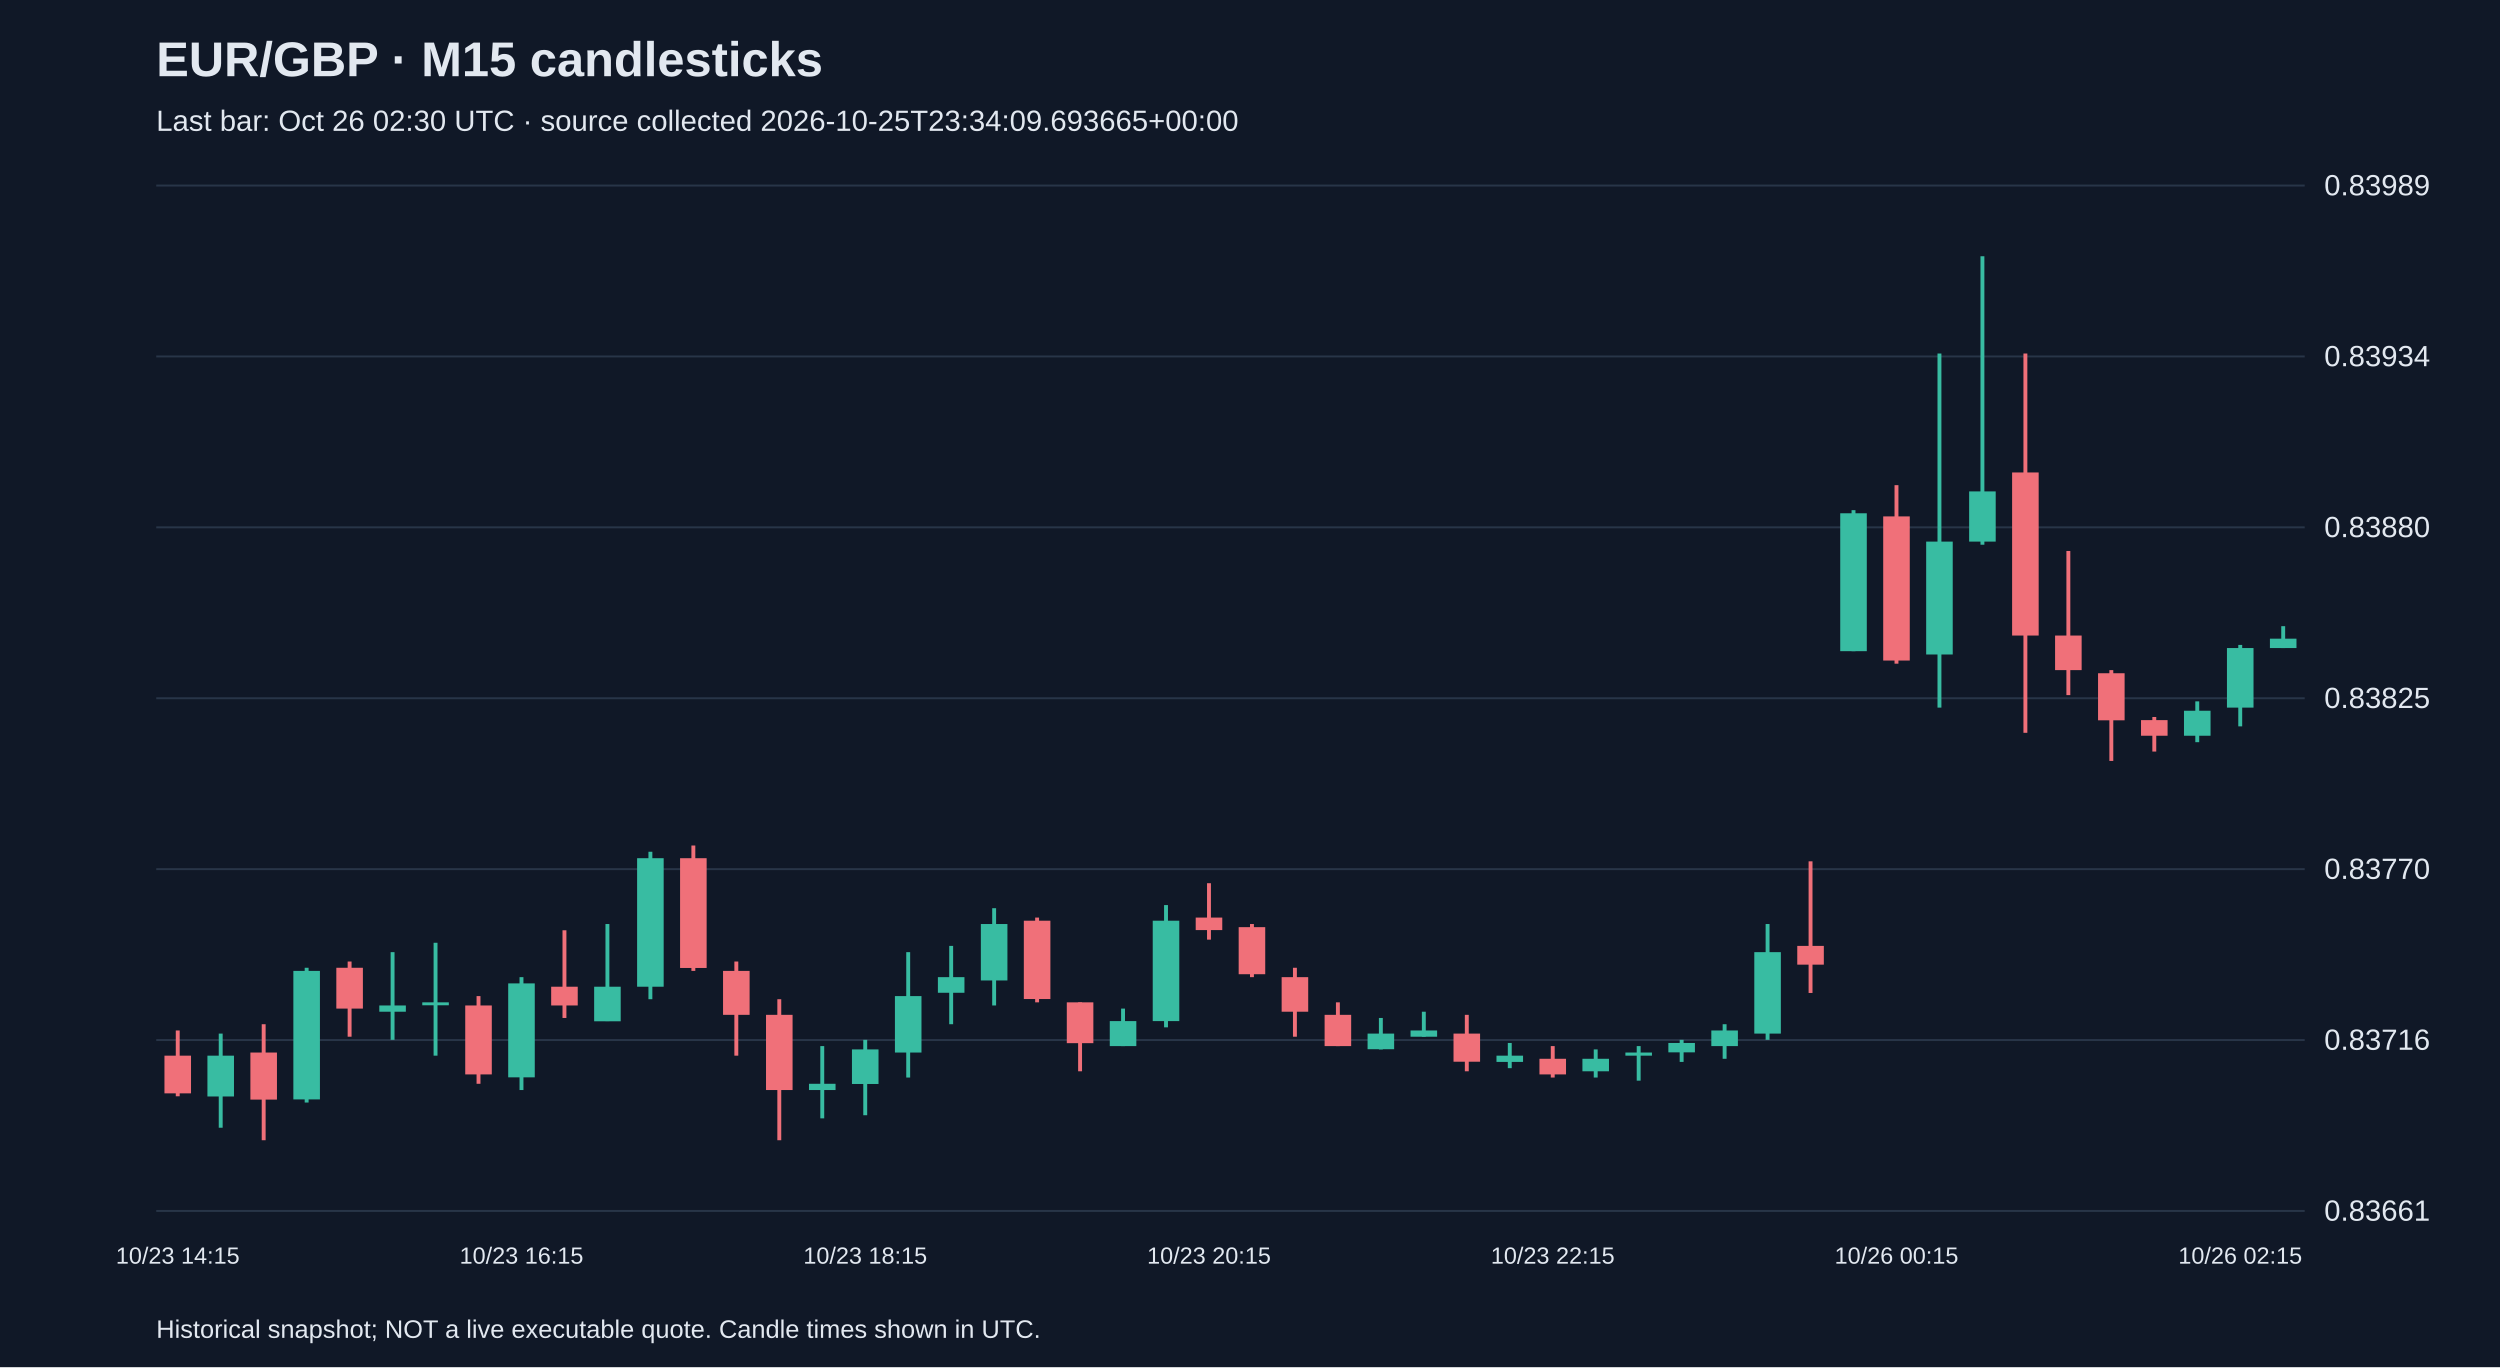
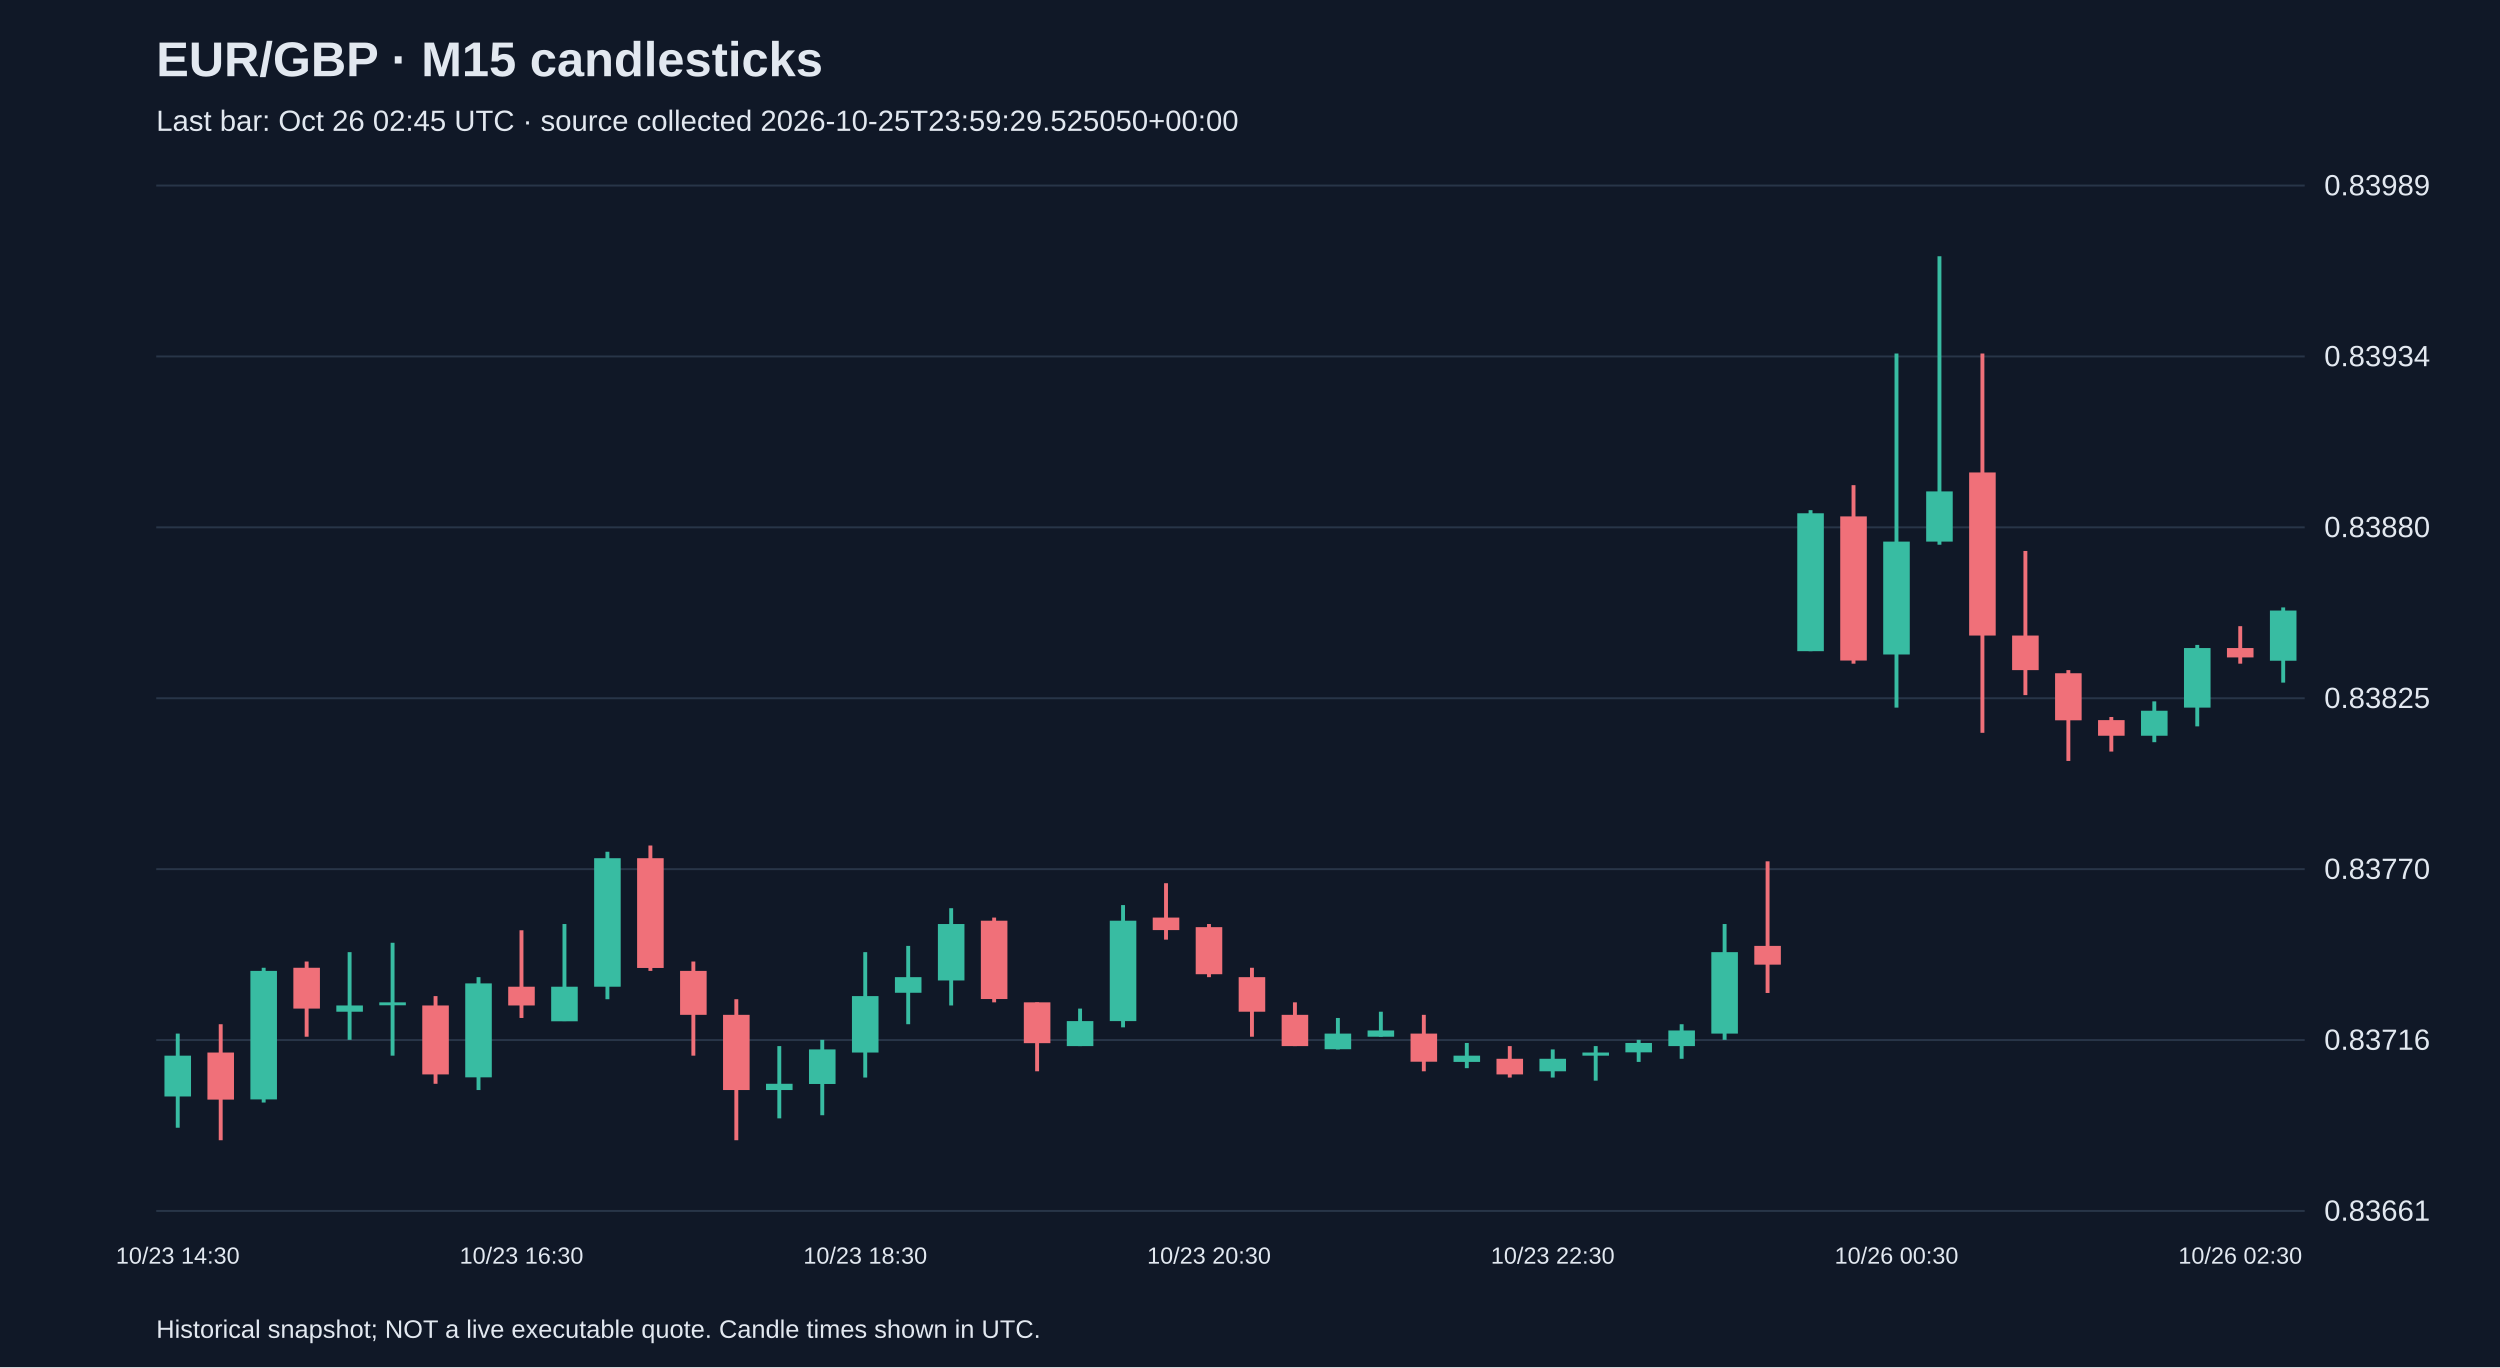
<svg xmlns="http://www.w3.org/2000/svg" viewBox="0 0 1280 700">
  <rect width="100%" height="100%" fill="#101827" />
  <style>text{font-family:Arial,sans-serif;fill:#e2e8f0}</style>
  <text x="80" y="39" font-size="25" font-weight="bold">EUR/GBP · M15 candlesticks</text>
-   <text x="80" y="67" font-size="15" fill="#a6b1c5">Last bar: Oct 26 02:30 UTC · source collected 2026-10-25T23:34:09.693665+00:00</text>
+   <text x="80" y="67" font-size="15" fill="#a6b1c5">Last bar: Oct 26 02:45 UTC · source collected 2026-10-25T23:59:29.525050+00:00</text>
  <line x1="80" y1="620.0" x2="1180" y2="620.0" stroke="#283548" />
  <text x="1190" y="625.0" font-size="15">0.83661</text>
  <line x1="80" y1="532.5" x2="1180" y2="532.5" stroke="#283548" />
  <text x="1190" y="537.5" font-size="15">0.83716</text>
  <line x1="80" y1="445.0" x2="1180" y2="445.0" stroke="#283548" />
  <text x="1190" y="450.0" font-size="15">0.83770</text>
  <line x1="80" y1="357.5" x2="1180" y2="357.5" stroke="#283548" />
  <text x="1190" y="362.5" font-size="15">0.83825</text>
  <line x1="80" y1="270.0" x2="1180" y2="270.0" stroke="#283548" />
  <text x="1190" y="275.0" font-size="15">0.83880</text>
  <line x1="80" y1="182.5" x2="1180" y2="182.5" stroke="#283548" />
  <text x="1190" y="187.5" font-size="15">0.83934</text>
  <line x1="80" y1="95.0" x2="1180" y2="95.0" stroke="#283548" />
  <text x="1190" y="100.0" font-size="15">0.83989</text>
-   <line x1="91.0" y1="527.6" x2="91.0" y2="561.3" stroke="#f07079" stroke-width="2" />
-   <rect x="84.2" y="540.5" width="13.6" height="19.3" fill="#f07079" />
-   <text x="91.0" y="647" text-anchor="middle" font-size="12">10/23 14:15</text>
-   <line x1="113.0" y1="529.2" x2="113.0" y2="577.4" stroke="#38bca2" stroke-width="2" />
-   <rect x="106.2" y="540.5" width="13.6" height="20.9" fill="#38bca2" />
-   <line x1="135.0" y1="524.4" x2="135.0" y2="583.8" stroke="#f07079" stroke-width="2" />
-   <rect x="128.2" y="538.9" width="13.6" height="24.1" fill="#f07079" />
-   <line x1="157.0" y1="495.5" x2="157.0" y2="564.5" stroke="#38bca2" stroke-width="2" />
-   <rect x="150.2" y="497.1" width="13.6" height="65.8" fill="#38bca2" />
-   <line x1="179.0" y1="492.3" x2="179.0" y2="530.8" stroke="#f07079" stroke-width="2" />
-   <rect x="172.2" y="495.5" width="13.6" height="20.9" fill="#f07079" />
-   <line x1="201.0" y1="487.5" x2="201.0" y2="532.4" stroke="#38bca2" stroke-width="2" />
-   <rect x="194.2" y="514.8" width="13.6" height="3.2" fill="#38bca2" />
-   <line x1="223.0" y1="482.7" x2="223.0" y2="540.5" stroke="#38bca2" stroke-width="2" />
-   <rect x="216.2" y="513.2" width="13.6" height="1.5" fill="#38bca2" />
-   <line x1="245.0" y1="510.0" x2="245.0" y2="554.9" stroke="#f07079" stroke-width="2" />
-   <rect x="238.2" y="514.8" width="13.6" height="35.3" fill="#f07079" />
-   <line x1="267.0" y1="500.3" x2="267.0" y2="558.1" stroke="#38bca2" stroke-width="2" />
-   <rect x="260.2" y="503.5" width="13.6" height="48.1" fill="#38bca2" />
-   <text x="267.0" y="647" text-anchor="middle" font-size="12">10/23 16:15</text>
-   <line x1="289.0" y1="476.3" x2="289.0" y2="521.2" stroke="#f07079" stroke-width="2" />
-   <rect x="282.2" y="505.2" width="13.6" height="9.6" fill="#f07079" />
-   <line x1="311.0" y1="473.1" x2="311.0" y2="522.8" stroke="#38bca2" stroke-width="2" />
-   <rect x="304.2" y="505.2" width="13.6" height="17.7" fill="#38bca2" />
-   <line x1="333.0" y1="436.1" x2="333.0" y2="511.6" stroke="#38bca2" stroke-width="2" />
-   <rect x="326.2" y="439.4" width="13.6" height="65.8" fill="#38bca2" />
-   <line x1="355.0" y1="432.9" x2="355.0" y2="497.1" stroke="#f07079" stroke-width="2" />
-   <rect x="348.2" y="439.4" width="13.6" height="56.2" fill="#f07079" />
-   <line x1="377.0" y1="492.3" x2="377.0" y2="540.5" stroke="#f07079" stroke-width="2" />
-   <rect x="370.2" y="497.1" width="13.6" height="22.5" fill="#f07079" />
-   <line x1="399.0" y1="511.6" x2="399.0" y2="583.8" stroke="#f07079" stroke-width="2" />
-   <rect x="392.2" y="519.6" width="13.6" height="38.5" fill="#f07079" />
-   <line x1="421.0" y1="535.6" x2="421.0" y2="572.6" stroke="#38bca2" stroke-width="2" />
-   <rect x="414.2" y="554.9" width="13.6" height="3.2" fill="#38bca2" />
-   <line x1="443.0" y1="532.4" x2="443.0" y2="571.0" stroke="#38bca2" stroke-width="2" />
-   <rect x="436.2" y="537.3" width="13.6" height="17.7" fill="#38bca2" />
-   <text x="443.0" y="647" text-anchor="middle" font-size="12">10/23 18:15</text>
-   <line x1="465.0" y1="487.5" x2="465.0" y2="551.7" stroke="#38bca2" stroke-width="2" />
-   <rect x="458.2" y="510.0" width="13.6" height="28.9" fill="#38bca2" />
-   <line x1="487.0" y1="484.3" x2="487.0" y2="524.4" stroke="#38bca2" stroke-width="2" />
-   <rect x="480.2" y="500.3" width="13.6" height="8.0" fill="#38bca2" />
-   <line x1="509.0" y1="465.0" x2="509.0" y2="514.8" stroke="#38bca2" stroke-width="2" />
-   <rect x="502.2" y="473.1" width="13.6" height="28.9" fill="#38bca2" />
-   <line x1="531.0" y1="469.8" x2="531.0" y2="513.2" stroke="#f07079" stroke-width="2" />
-   <rect x="524.2" y="471.4" width="13.6" height="40.1" fill="#f07079" />
-   <line x1="553.0" y1="513.2" x2="553.0" y2="548.5" stroke="#f07079" stroke-width="2" />
-   <rect x="546.2" y="513.2" width="13.6" height="20.9" fill="#f07079" />
-   <line x1="575.0" y1="516.4" x2="575.0" y2="535.6" stroke="#38bca2" stroke-width="2" />
-   <rect x="568.2" y="522.8" width="13.6" height="12.8" fill="#38bca2" />
-   <line x1="597.0" y1="463.4" x2="597.0" y2="526.0" stroke="#38bca2" stroke-width="2" />
-   <rect x="590.2" y="471.4" width="13.6" height="51.4" fill="#38bca2" />
-   <line x1="619.0" y1="452.2" x2="619.0" y2="481.1" stroke="#f07079" stroke-width="2" />
-   <rect x="612.2" y="469.8" width="13.6" height="6.4" fill="#f07079" />
-   <text x="619.0" y="647" text-anchor="middle" font-size="12">10/23 20:15</text>
-   <line x1="641.0" y1="473.1" x2="641.0" y2="500.3" stroke="#f07079" stroke-width="2" />
-   <rect x="634.2" y="474.7" width="13.6" height="24.1" fill="#f07079" />
-   <line x1="663.0" y1="495.5" x2="663.0" y2="530.8" stroke="#f07079" stroke-width="2" />
-   <rect x="656.2" y="500.3" width="13.6" height="17.7" fill="#f07079" />
-   <line x1="685.0" y1="513.2" x2="685.0" y2="535.6" stroke="#f07079" stroke-width="2" />
-   <rect x="678.2" y="519.6" width="13.6" height="16.0" fill="#f07079" />
-   <line x1="707.0" y1="521.2" x2="707.0" y2="537.3" stroke="#38bca2" stroke-width="2" />
-   <rect x="700.2" y="529.2" width="13.6" height="8.0" fill="#38bca2" />
-   <line x1="729.0" y1="518.0" x2="729.0" y2="530.8" stroke="#38bca2" stroke-width="2" />
-   <rect x="722.2" y="527.6" width="13.6" height="3.2" fill="#38bca2" />
-   <line x1="751.0" y1="519.6" x2="751.0" y2="548.5" stroke="#f07079" stroke-width="2" />
-   <rect x="744.2" y="529.2" width="13.6" height="14.4" fill="#f07079" />
-   <line x1="773.0" y1="534.0" x2="773.0" y2="546.9" stroke="#38bca2" stroke-width="2" />
-   <rect x="766.2" y="540.5" width="13.6" height="3.2" fill="#38bca2" />
-   <line x1="795.0" y1="535.6" x2="795.0" y2="551.7" stroke="#f07079" stroke-width="2" />
-   <rect x="788.2" y="542.1" width="13.6" height="8.0" fill="#f07079" />
-   <text x="795.0" y="647" text-anchor="middle" font-size="12">10/23 22:15</text>
-   <line x1="817.0" y1="537.3" x2="817.0" y2="551.7" stroke="#38bca2" stroke-width="2" />
-   <rect x="810.2" y="542.1" width="13.6" height="6.4" fill="#38bca2" />
-   <line x1="839.0" y1="535.6" x2="839.0" y2="553.3" stroke="#38bca2" stroke-width="2" />
-   <rect x="832.2" y="538.9" width="13.6" height="1.6" fill="#38bca2" />
-   <line x1="861.0" y1="532.4" x2="861.0" y2="543.7" stroke="#38bca2" stroke-width="2" />
-   <rect x="854.2" y="534.0" width="13.6" height="4.8" fill="#38bca2" />
-   <line x1="883.0" y1="524.4" x2="883.0" y2="542.1" stroke="#38bca2" stroke-width="2" />
-   <rect x="876.2" y="527.6" width="13.6" height="8.0" fill="#38bca2" />
-   <line x1="905.0" y1="473.1" x2="905.0" y2="532.4" stroke="#38bca2" stroke-width="2" />
-   <rect x="898.2" y="487.5" width="13.6" height="41.7" fill="#38bca2" />
-   <line x1="927.0" y1="441.0" x2="927.0" y2="508.4" stroke="#f07079" stroke-width="2" />
-   <rect x="920.2" y="484.3" width="13.6" height="9.6" fill="#f07079" />
-   <line x1="949.0" y1="261.2" x2="949.0" y2="333.4" stroke="#38bca2" stroke-width="2" />
-   <rect x="942.2" y="262.8" width="13.6" height="70.6" fill="#38bca2" />
-   <line x1="971.0" y1="248.4" x2="971.0" y2="339.8" stroke="#f07079" stroke-width="2" />
-   <rect x="964.2" y="264.4" width="13.6" height="73.8" fill="#f07079" />
-   <text x="971.0" y="647" text-anchor="middle" font-size="12">10/26 00:15</text>
-   <line x1="993.0" y1="181.0" x2="993.0" y2="362.3" stroke="#38bca2" stroke-width="2" />
-   <rect x="986.2" y="277.3" width="13.6" height="57.8" fill="#38bca2" />
-   <line x1="1015.0" y1="131.2" x2="1015.0" y2="278.9" stroke="#38bca2" stroke-width="2" />
-   <rect x="1008.2" y="251.6" width="13.6" height="25.7" fill="#38bca2" />
-   <line x1="1037.0" y1="181.0" x2="1037.0" y2="375.2" stroke="#f07079" stroke-width="2" />
-   <rect x="1030.2" y="241.9" width="13.6" height="83.5" fill="#f07079" />
-   <line x1="1059.0" y1="282.1" x2="1059.0" y2="355.9" stroke="#f07079" stroke-width="2" />
-   <rect x="1052.2" y="325.4" width="13.6" height="17.7" fill="#f07079" />
-   <line x1="1081.0" y1="343.1" x2="1081.0" y2="389.6" stroke="#f07079" stroke-width="2" />
-   <rect x="1074.2" y="344.7" width="13.6" height="24.1" fill="#f07079" />
-   <line x1="1103.0" y1="367.1" x2="1103.0" y2="384.8" stroke="#f07079" stroke-width="2" />
-   <rect x="1096.2" y="368.7" width="13.6" height="8.0" fill="#f07079" />
-   <line x1="1125.0" y1="359.1" x2="1125.0" y2="380.0" stroke="#38bca2" stroke-width="2" />
-   <rect x="1118.2" y="363.9" width="13.6" height="12.8" fill="#38bca2" />
-   <line x1="1147.0" y1="330.2" x2="1147.0" y2="371.9" stroke="#38bca2" stroke-width="2" />
-   <rect x="1140.2" y="331.8" width="13.6" height="30.5" fill="#38bca2" />
-   <text x="1147.0" y="647" text-anchor="middle" font-size="12">10/26 02:15</text>
-   <line x1="1169.0" y1="320.6" x2="1169.0" y2="331.8" stroke="#38bca2" stroke-width="2" />
-   <rect x="1162.2" y="327.0" width="13.6" height="4.8" fill="#38bca2" />
+   <line x1="91.0" y1="529.2" x2="91.0" y2="577.4" stroke="#38bca2" stroke-width="2" />
+   <rect x="84.2" y="540.5" width="13.6" height="20.9" fill="#38bca2" />
+   <text x="91.0" y="647" text-anchor="middle" font-size="12">10/23 14:30</text>
+   <line x1="113.0" y1="524.4" x2="113.0" y2="583.8" stroke="#f07079" stroke-width="2" />
+   <rect x="106.2" y="538.9" width="13.6" height="24.1" fill="#f07079" />
+   <line x1="135.0" y1="495.5" x2="135.0" y2="564.5" stroke="#38bca2" stroke-width="2" />
+   <rect x="128.2" y="497.1" width="13.6" height="65.8" fill="#38bca2" />
+   <line x1="157.0" y1="492.3" x2="157.0" y2="530.8" stroke="#f07079" stroke-width="2" />
+   <rect x="150.2" y="495.5" width="13.6" height="20.9" fill="#f07079" />
+   <line x1="179.0" y1="487.5" x2="179.0" y2="532.4" stroke="#38bca2" stroke-width="2" />
+   <rect x="172.2" y="514.8" width="13.6" height="3.2" fill="#38bca2" />
+   <line x1="201.0" y1="482.7" x2="201.0" y2="540.5" stroke="#38bca2" stroke-width="2" />
+   <rect x="194.2" y="513.2" width="13.6" height="1.5" fill="#38bca2" />
+   <line x1="223.0" y1="510.0" x2="223.0" y2="554.9" stroke="#f07079" stroke-width="2" />
+   <rect x="216.2" y="514.8" width="13.6" height="35.3" fill="#f07079" />
+   <line x1="245.0" y1="500.3" x2="245.0" y2="558.1" stroke="#38bca2" stroke-width="2" />
+   <rect x="238.2" y="503.5" width="13.6" height="48.1" fill="#38bca2" />
+   <line x1="267.0" y1="476.3" x2="267.0" y2="521.2" stroke="#f07079" stroke-width="2" />
+   <rect x="260.2" y="505.2" width="13.6" height="9.6" fill="#f07079" />
+   <text x="267.0" y="647" text-anchor="middle" font-size="12">10/23 16:30</text>
+   <line x1="289.0" y1="473.1" x2="289.0" y2="522.8" stroke="#38bca2" stroke-width="2" />
+   <rect x="282.2" y="505.2" width="13.6" height="17.7" fill="#38bca2" />
+   <line x1="311.0" y1="436.1" x2="311.0" y2="511.6" stroke="#38bca2" stroke-width="2" />
+   <rect x="304.2" y="439.4" width="13.6" height="65.8" fill="#38bca2" />
+   <line x1="333.0" y1="432.9" x2="333.0" y2="497.1" stroke="#f07079" stroke-width="2" />
+   <rect x="326.2" y="439.4" width="13.6" height="56.2" fill="#f07079" />
+   <line x1="355.0" y1="492.3" x2="355.0" y2="540.5" stroke="#f07079" stroke-width="2" />
+   <rect x="348.2" y="497.1" width="13.6" height="22.5" fill="#f07079" />
+   <line x1="377.0" y1="511.6" x2="377.0" y2="583.8" stroke="#f07079" stroke-width="2" />
+   <rect x="370.2" y="519.6" width="13.6" height="38.5" fill="#f07079" />
+   <line x1="399.0" y1="535.6" x2="399.0" y2="572.6" stroke="#38bca2" stroke-width="2" />
+   <rect x="392.2" y="554.9" width="13.6" height="3.2" fill="#38bca2" />
+   <line x1="421.0" y1="532.4" x2="421.0" y2="571.0" stroke="#38bca2" stroke-width="2" />
+   <rect x="414.2" y="537.3" width="13.6" height="17.7" fill="#38bca2" />
+   <line x1="443.0" y1="487.5" x2="443.0" y2="551.7" stroke="#38bca2" stroke-width="2" />
+   <rect x="436.2" y="510.0" width="13.6" height="28.9" fill="#38bca2" />
+   <text x="443.0" y="647" text-anchor="middle" font-size="12">10/23 18:30</text>
+   <line x1="465.0" y1="484.3" x2="465.0" y2="524.4" stroke="#38bca2" stroke-width="2" />
+   <rect x="458.2" y="500.3" width="13.6" height="8.0" fill="#38bca2" />
+   <line x1="487.0" y1="465.0" x2="487.0" y2="514.8" stroke="#38bca2" stroke-width="2" />
+   <rect x="480.2" y="473.1" width="13.6" height="28.9" fill="#38bca2" />
+   <line x1="509.0" y1="469.8" x2="509.0" y2="513.2" stroke="#f07079" stroke-width="2" />
+   <rect x="502.2" y="471.4" width="13.6" height="40.1" fill="#f07079" />
+   <line x1="531.0" y1="513.2" x2="531.0" y2="548.5" stroke="#f07079" stroke-width="2" />
+   <rect x="524.2" y="513.2" width="13.6" height="20.9" fill="#f07079" />
+   <line x1="553.0" y1="516.4" x2="553.0" y2="535.6" stroke="#38bca2" stroke-width="2" />
+   <rect x="546.2" y="522.8" width="13.6" height="12.8" fill="#38bca2" />
+   <line x1="575.0" y1="463.4" x2="575.0" y2="526.0" stroke="#38bca2" stroke-width="2" />
+   <rect x="568.2" y="471.4" width="13.6" height="51.4" fill="#38bca2" />
+   <line x1="597.0" y1="452.2" x2="597.0" y2="481.1" stroke="#f07079" stroke-width="2" />
+   <rect x="590.2" y="469.8" width="13.6" height="6.4" fill="#f07079" />
+   <line x1="619.0" y1="473.1" x2="619.0" y2="500.3" stroke="#f07079" stroke-width="2" />
+   <rect x="612.2" y="474.7" width="13.6" height="24.1" fill="#f07079" />
+   <text x="619.0" y="647" text-anchor="middle" font-size="12">10/23 20:30</text>
+   <line x1="641.0" y1="495.5" x2="641.0" y2="530.8" stroke="#f07079" stroke-width="2" />
+   <rect x="634.2" y="500.3" width="13.6" height="17.7" fill="#f07079" />
+   <line x1="663.0" y1="513.2" x2="663.0" y2="535.6" stroke="#f07079" stroke-width="2" />
+   <rect x="656.2" y="519.6" width="13.6" height="16.0" fill="#f07079" />
+   <line x1="685.0" y1="521.2" x2="685.0" y2="537.3" stroke="#38bca2" stroke-width="2" />
+   <rect x="678.2" y="529.2" width="13.6" height="8.0" fill="#38bca2" />
+   <line x1="707.0" y1="518.0" x2="707.0" y2="530.8" stroke="#38bca2" stroke-width="2" />
+   <rect x="700.2" y="527.6" width="13.6" height="3.2" fill="#38bca2" />
+   <line x1="729.0" y1="519.6" x2="729.0" y2="548.5" stroke="#f07079" stroke-width="2" />
+   <rect x="722.2" y="529.2" width="13.6" height="14.4" fill="#f07079" />
+   <line x1="751.0" y1="534.0" x2="751.0" y2="546.9" stroke="#38bca2" stroke-width="2" />
+   <rect x="744.2" y="540.5" width="13.6" height="3.2" fill="#38bca2" />
+   <line x1="773.0" y1="535.6" x2="773.0" y2="551.7" stroke="#f07079" stroke-width="2" />
+   <rect x="766.2" y="542.1" width="13.6" height="8.0" fill="#f07079" />
+   <line x1="795.0" y1="537.3" x2="795.0" y2="551.7" stroke="#38bca2" stroke-width="2" />
+   <rect x="788.2" y="542.1" width="13.6" height="6.4" fill="#38bca2" />
+   <text x="795.0" y="647" text-anchor="middle" font-size="12">10/23 22:30</text>
+   <line x1="817.0" y1="535.6" x2="817.0" y2="553.3" stroke="#38bca2" stroke-width="2" />
+   <rect x="810.2" y="538.9" width="13.6" height="1.6" fill="#38bca2" />
+   <line x1="839.0" y1="532.4" x2="839.0" y2="543.7" stroke="#38bca2" stroke-width="2" />
+   <rect x="832.2" y="534.0" width="13.6" height="4.8" fill="#38bca2" />
+   <line x1="861.0" y1="524.4" x2="861.0" y2="542.1" stroke="#38bca2" stroke-width="2" />
+   <rect x="854.2" y="527.6" width="13.6" height="8.0" fill="#38bca2" />
+   <line x1="883.0" y1="473.1" x2="883.0" y2="532.4" stroke="#38bca2" stroke-width="2" />
+   <rect x="876.2" y="487.5" width="13.6" height="41.7" fill="#38bca2" />
+   <line x1="905.0" y1="441.0" x2="905.0" y2="508.4" stroke="#f07079" stroke-width="2" />
+   <rect x="898.2" y="484.3" width="13.6" height="9.6" fill="#f07079" />
+   <line x1="927.0" y1="261.2" x2="927.0" y2="333.4" stroke="#38bca2" stroke-width="2" />
+   <rect x="920.2" y="262.8" width="13.6" height="70.6" fill="#38bca2" />
+   <line x1="949.0" y1="248.4" x2="949.0" y2="339.8" stroke="#f07079" stroke-width="2" />
+   <rect x="942.2" y="264.4" width="13.6" height="73.8" fill="#f07079" />
+   <line x1="971.0" y1="181.0" x2="971.0" y2="362.3" stroke="#38bca2" stroke-width="2" />
+   <rect x="964.2" y="277.3" width="13.6" height="57.8" fill="#38bca2" />
+   <text x="971.0" y="647" text-anchor="middle" font-size="12">10/26 00:30</text>
+   <line x1="993.0" y1="131.2" x2="993.0" y2="278.9" stroke="#38bca2" stroke-width="2" />
+   <rect x="986.2" y="251.6" width="13.6" height="25.7" fill="#38bca2" />
+   <line x1="1015.0" y1="181.0" x2="1015.0" y2="375.2" stroke="#f07079" stroke-width="2" />
+   <rect x="1008.2" y="241.9" width="13.6" height="83.5" fill="#f07079" />
+   <line x1="1037.0" y1="282.1" x2="1037.0" y2="355.9" stroke="#f07079" stroke-width="2" />
+   <rect x="1030.2" y="325.4" width="13.6" height="17.7" fill="#f07079" />
+   <line x1="1059.0" y1="343.1" x2="1059.0" y2="389.6" stroke="#f07079" stroke-width="2" />
+   <rect x="1052.2" y="344.7" width="13.6" height="24.1" fill="#f07079" />
+   <line x1="1081.0" y1="367.1" x2="1081.0" y2="384.8" stroke="#f07079" stroke-width="2" />
+   <rect x="1074.2" y="368.7" width="13.6" height="8.0" fill="#f07079" />
+   <line x1="1103.0" y1="359.1" x2="1103.0" y2="380.0" stroke="#38bca2" stroke-width="2" />
+   <rect x="1096.2" y="363.9" width="13.6" height="12.8" fill="#38bca2" />
+   <line x1="1125.0" y1="330.2" x2="1125.0" y2="371.9" stroke="#38bca2" stroke-width="2" />
+   <rect x="1118.2" y="331.8" width="13.6" height="30.5" fill="#38bca2" />
+   <line x1="1147.0" y1="320.6" x2="1147.0" y2="339.8" stroke="#f07079" stroke-width="2" />
+   <rect x="1140.2" y="331.8" width="13.6" height="4.8" fill="#f07079" />
+   <text x="1147.0" y="647" text-anchor="middle" font-size="12">10/26 02:30</text>
+   <line x1="1169.0" y1="311.0" x2="1169.0" y2="349.5" stroke="#38bca2" stroke-width="2" />
+   <rect x="1162.2" y="312.6" width="13.6" height="25.7" fill="#38bca2" />
  <text x="80" y="685" font-size="13">Historical snapshot; NOT a live executable quote. Candle times shown in UTC.</text>
</svg>
